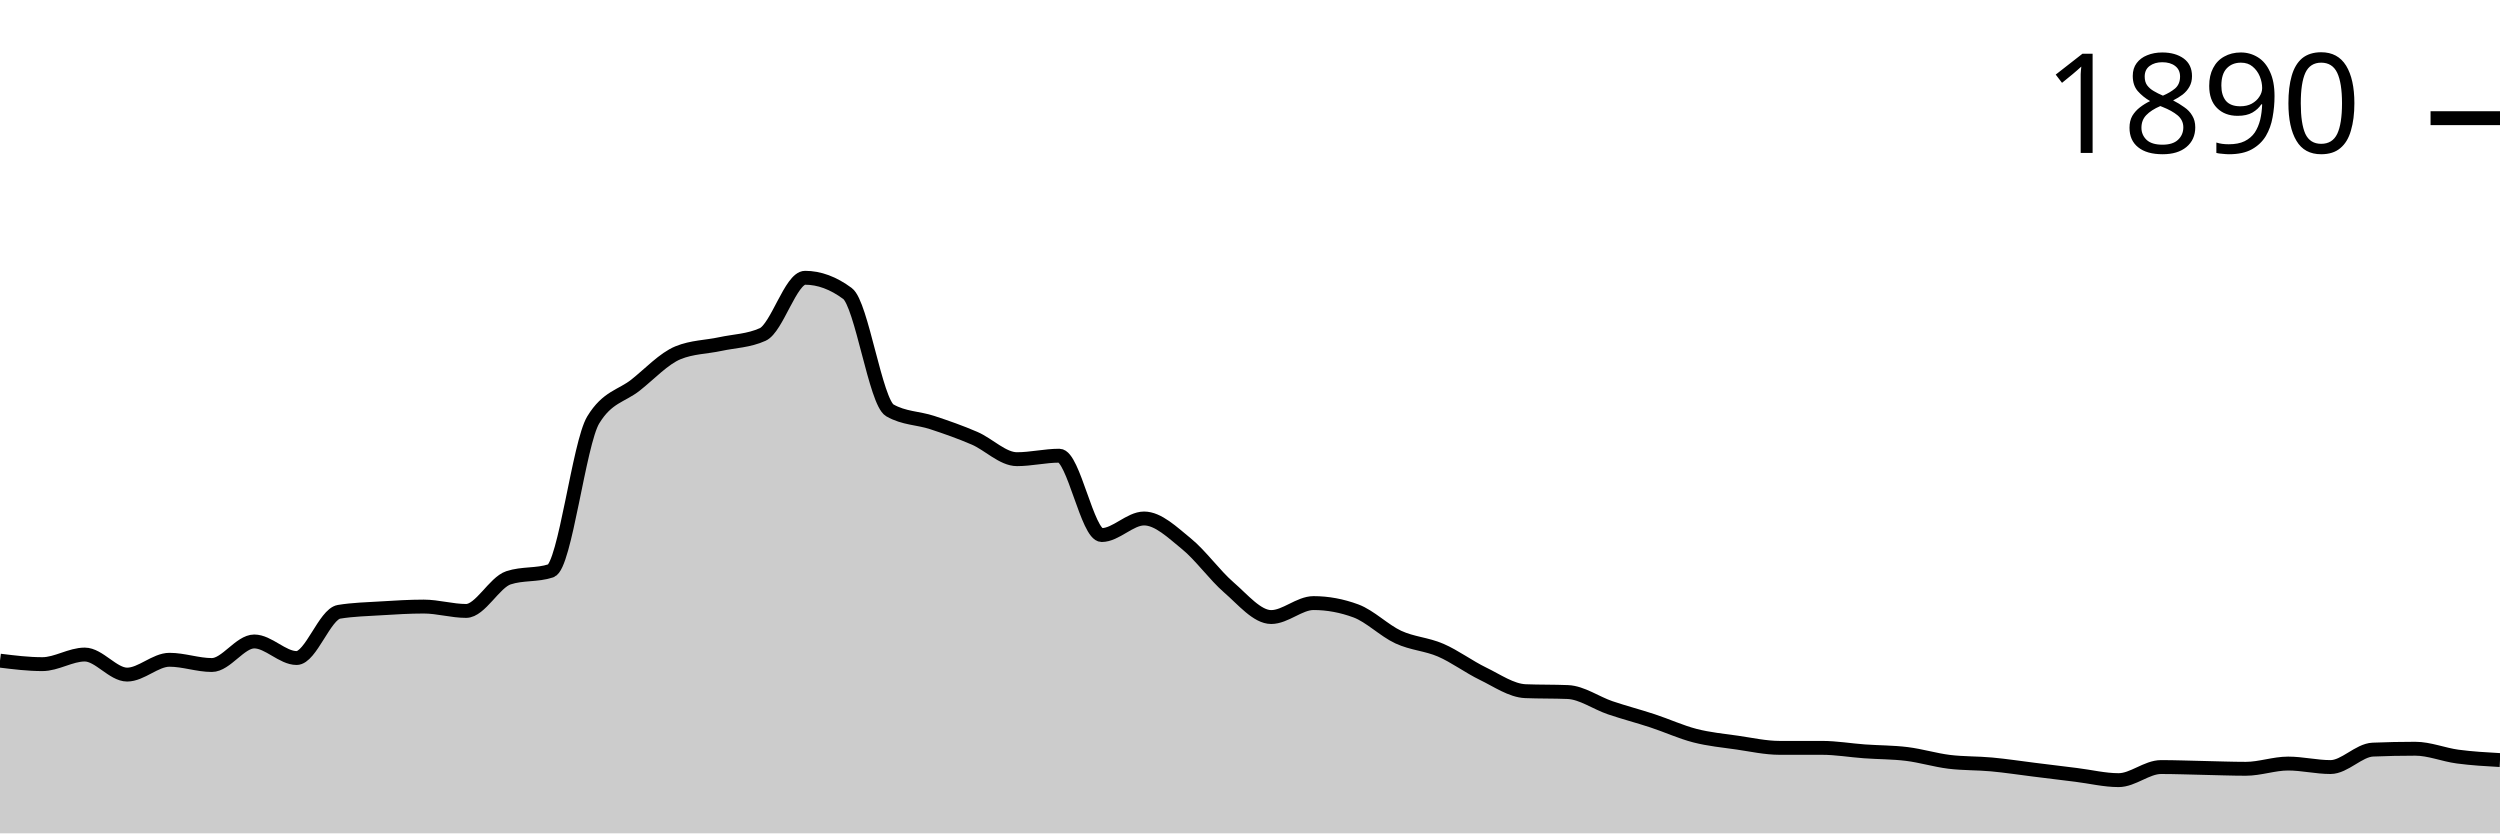
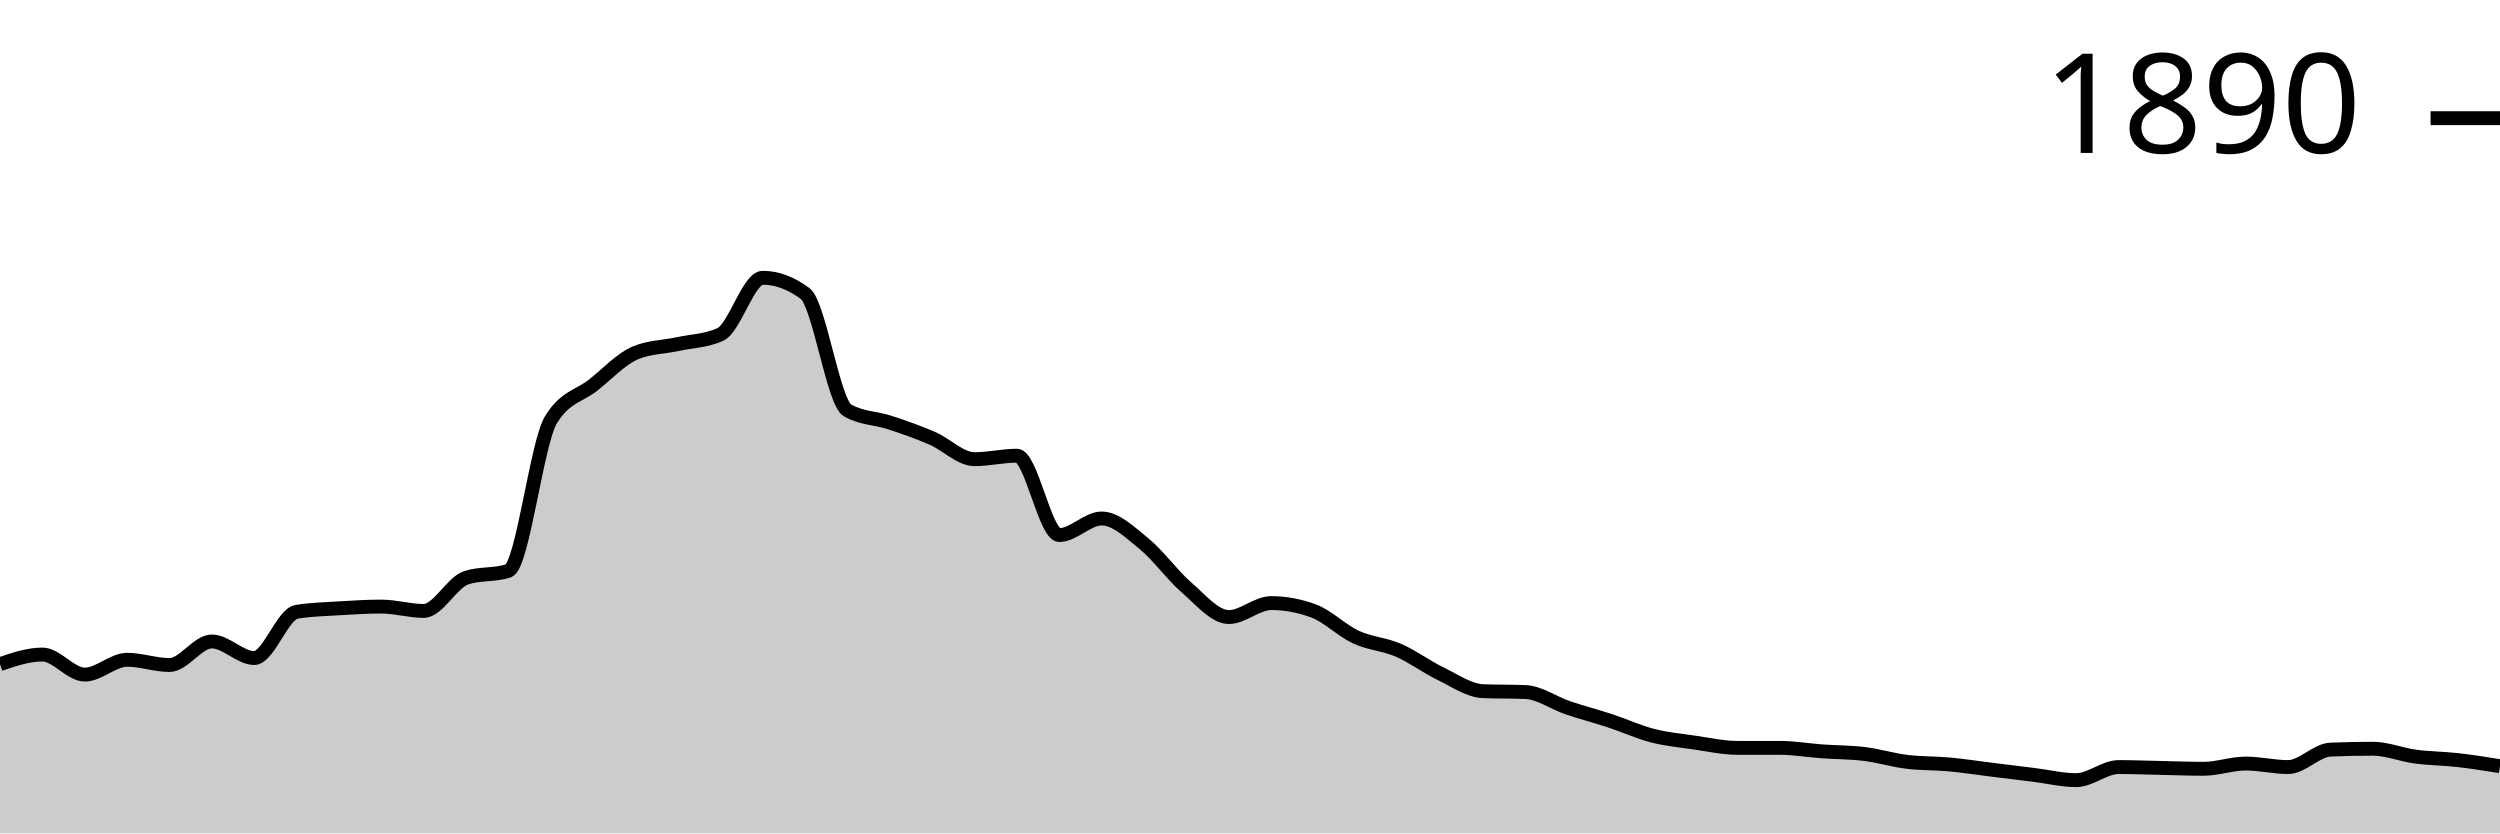
<svg xmlns="http://www.w3.org/2000/svg" viewBox="0 0 180 60">
  <g transform="translate(0,20)">
-     <path class="area" fill="rgba(0, 0, 0, 0.2)" d="M0,27.567C1.017,27.692,2.034,27.818,3.051,27.818C4.068,27.818,5.085,27.127,6.102,27.127C7.119,27.127,8.136,28.571,9.153,28.571C10.169,28.571,11.186,27.504,12.203,27.504C13.22,27.504,14.237,27.881,15.254,27.881C16.271,27.881,17.288,26.185,18.305,26.185C19.322,26.185,20.339,27.378,21.356,27.378C22.373,27.378,23.39,24.218,24.407,24.05C25.424,23.883,26.441,23.862,27.458,23.799C28.475,23.736,29.492,23.673,30.508,23.673C31.525,23.673,32.542,23.987,33.559,23.987C34.576,23.987,35.593,21.936,36.61,21.601C37.627,21.266,38.644,21.434,39.661,21.099C40.678,20.764,41.695,11.91,42.712,10.235C43.729,8.561,44.746,8.53,45.763,7.724C46.78,6.918,47.797,5.819,48.814,5.4C49.831,4.982,50.847,4.992,51.864,4.772C52.881,4.553,53.898,4.542,54.915,4.082C55.932,3.621,56.949,0,57.966,0C58.983,0,60,0.377,61.017,1.13C62.034,1.884,63.051,8.959,64.068,9.545C65.085,10.131,66.102,10.089,67.119,10.424C68.136,10.759,69.153,11.115,70.169,11.554C71.186,11.994,72.203,13.061,73.22,13.061C74.237,13.061,75.254,12.81,76.271,12.81C77.288,12.81,78.305,18.524,79.322,18.524C80.339,18.524,81.356,17.331,82.373,17.331C83.39,17.331,84.407,18.325,85.424,19.152C86.441,19.979,87.458,21.413,88.475,22.292C89.492,23.171,90.508,24.427,91.525,24.427C92.542,24.427,93.559,23.422,94.576,23.422C95.593,23.422,96.61,23.611,97.627,23.987C98.644,24.364,99.661,25.4,100.678,25.871C101.695,26.342,102.712,26.374,103.729,26.813C104.746,27.253,105.763,28.017,106.78,28.509C107.797,29.001,108.814,29.723,109.831,29.765C110.847,29.806,111.864,29.785,112.881,29.827C113.898,29.869,114.915,30.612,115.932,30.958C116.949,31.303,117.966,31.565,118.983,31.9C120,32.234,121.017,32.705,122.034,32.967C123.051,33.229,124.068,33.323,125.085,33.469C126.102,33.616,127.119,33.846,128.136,33.846C129.153,33.846,130.169,33.846,131.186,33.846C132.203,33.846,133.22,34.024,134.237,34.097C135.254,34.171,136.271,34.16,137.288,34.286C138.305,34.411,139.322,34.725,140.339,34.851C141.356,34.976,142.373,34.945,143.39,35.039C144.407,35.133,145.424,35.29,146.441,35.416C147.458,35.542,148.475,35.667,149.492,35.793C150.508,35.918,151.525,36.17,152.542,36.17C153.559,36.17,154.576,35.228,155.593,35.228C156.61,35.228,157.627,35.269,158.644,35.29C159.661,35.311,160.678,35.353,161.695,35.353C162.712,35.353,163.729,34.976,164.746,34.976C165.763,34.976,166.78,35.228,167.797,35.228C168.814,35.228,169.831,34.014,170.847,33.972C171.864,33.93,172.881,33.909,173.898,33.909C174.915,33.909,175.932,34.338,176.949,34.474C177.966,34.61,178.983,34.668,180,34.725L180,40C178.983,40,177.966,40,176.949,40C175.932,40,174.915,40,173.898,40C172.881,40,171.864,40,170.847,40C169.831,40,168.814,40,167.797,40C166.78,40,165.763,40,164.746,40C163.729,40,162.712,40,161.695,40C160.678,40,159.661,40,158.644,40C157.627,40,156.61,40,155.593,40C154.576,40,153.559,40,152.542,40C151.525,40,150.508,40,149.492,40C148.475,40,147.458,40,146.441,40C145.424,40,144.407,40,143.39,40C142.373,40,141.356,40,140.339,40C139.322,40,138.305,40,137.288,40C136.271,40,135.254,40,134.237,40C133.22,40,132.203,40,131.186,40C130.169,40,129.153,40,128.136,40C127.119,40,126.102,40,125.085,40C124.068,40,123.051,40,122.034,40C121.017,40,120,40,118.983,40C117.966,40,116.949,40,115.932,40C114.915,40,113.898,40,112.881,40C111.864,40,110.847,40,109.831,40C108.814,40,107.797,40,106.78,40C105.763,40,104.746,40,103.729,40C102.712,40,101.695,40,100.678,40C99.661,40,98.644,40,97.627,40C96.61,40,95.593,40,94.576,40C93.559,40,92.542,40,91.525,40C90.508,40,89.492,40,88.475,40C87.458,40,86.441,40,85.424,40C84.407,40,83.39,40,82.373,40C81.356,40,80.339,40,79.322,40C78.305,40,77.288,40,76.271,40C75.254,40,74.237,40,73.22,40C72.203,40,71.186,40,70.169,40C69.153,40,68.136,40,67.119,40C66.102,40,65.085,40,64.068,40C63.051,40,62.034,40,61.017,40C60,40,58.983,40,57.966,40C56.949,40,55.932,40,54.915,40C53.898,40,52.881,40,51.864,40C50.847,40,49.831,40,48.814,40C47.797,40,46.78,40,45.763,40C44.746,40,43.729,40,42.712,40C41.695,40,40.678,40,39.661,40C38.644,40,37.627,40,36.61,40C35.593,40,34.576,40,33.559,40C32.542,40,31.525,40,30.508,40C29.492,40,28.475,40,27.458,40C26.441,40,25.424,40,24.407,40C23.39,40,22.373,40,21.356,40C20.339,40,19.322,40,18.305,40C17.288,40,16.271,40,15.254,40C14.237,40,13.22,40,12.203,40C11.186,40,10.169,40,9.153,40C8.136,40,7.119,40,6.102,40C5.085,40,4.068,40,3.051,40C2.034,40,1.017,40,0,40Z" />
-     <path class="line" stroke="black" fill="none" d="M0,27.567C1.017,27.692,2.034,27.818,3.051,27.818C4.068,27.818,5.085,27.127,6.102,27.127C7.119,27.127,8.136,28.571,9.153,28.571C10.169,28.571,11.186,27.504,12.203,27.504C13.22,27.504,14.237,27.881,15.254,27.881C16.271,27.881,17.288,26.185,18.305,26.185C19.322,26.185,20.339,27.378,21.356,27.378C22.373,27.378,23.39,24.218,24.407,24.05C25.424,23.883,26.441,23.862,27.458,23.799C28.475,23.736,29.492,23.673,30.508,23.673C31.525,23.673,32.542,23.987,33.559,23.987C34.576,23.987,35.593,21.936,36.61,21.601C37.627,21.266,38.644,21.434,39.661,21.099C40.678,20.764,41.695,11.91,42.712,10.235C43.729,8.561,44.746,8.53,45.763,7.724C46.78,6.918,47.797,5.819,48.814,5.4C49.831,4.982,50.847,4.992,51.864,4.772C52.881,4.553,53.898,4.542,54.915,4.082C55.932,3.621,56.949,0,57.966,0C58.983,0,60,0.377,61.017,1.13C62.034,1.884,63.051,8.959,64.068,9.545C65.085,10.131,66.102,10.089,67.119,10.424C68.136,10.759,69.153,11.115,70.169,11.554C71.186,11.994,72.203,13.061,73.22,13.061C74.237,13.061,75.254,12.81,76.271,12.81C77.288,12.81,78.305,18.524,79.322,18.524C80.339,18.524,81.356,17.331,82.373,17.331C83.39,17.331,84.407,18.325,85.424,19.152C86.441,19.979,87.458,21.413,88.475,22.292C89.492,23.171,90.508,24.427,91.525,24.427C92.542,24.427,93.559,23.422,94.576,23.422C95.593,23.422,96.61,23.611,97.627,23.987C98.644,24.364,99.661,25.4,100.678,25.871C101.695,26.342,102.712,26.374,103.729,26.813C104.746,27.253,105.763,28.017,106.78,28.509C107.797,29.001,108.814,29.723,109.831,29.765C110.847,29.806,111.864,29.785,112.881,29.827C113.898,29.869,114.915,30.612,115.932,30.958C116.949,31.303,117.966,31.565,118.983,31.9C120,32.234,121.017,32.705,122.034,32.967C123.051,33.229,124.068,33.323,125.085,33.469C126.102,33.616,127.119,33.846,128.136,33.846C129.153,33.846,130.169,33.846,131.186,33.846C132.203,33.846,133.22,34.024,134.237,34.097C135.254,34.171,136.271,34.16,137.288,34.286C138.305,34.411,139.322,34.725,140.339,34.851C141.356,34.976,142.373,34.945,143.39,35.039C144.407,35.133,145.424,35.29,146.441,35.416C147.458,35.542,148.475,35.667,149.492,35.793C150.508,35.918,151.525,36.17,152.542,36.17C153.559,36.17,154.576,35.228,155.593,35.228C156.61,35.228,157.627,35.269,158.644,35.29C159.661,35.311,160.678,35.353,161.695,35.353C162.712,35.353,163.729,34.976,164.746,34.976C165.763,34.976,166.78,35.228,167.797,35.228C168.814,35.228,169.831,34.014,170.847,33.972C171.864,33.93,172.881,33.909,173.898,33.909C174.915,33.909,175.932,34.338,176.949,34.474C177.966,34.61,178.983,34.668,180,34.725" />
+     <path class="area" fill="rgba(0, 0, 0, 0.2)" d="M0,27.818C1.017,27.473,2.034,27.127,3.051,27.127C4.068,27.127,5.085,28.571,6.102,28.571C7.119,28.571,8.136,27.504,9.153,27.504C10.169,27.504,11.186,27.881,12.203,27.881C13.22,27.881,14.237,26.185,15.254,26.185C16.271,26.185,17.288,27.378,18.305,27.378C19.322,27.378,20.339,24.218,21.356,24.05C22.373,23.883,23.39,23.862,24.407,23.799C25.424,23.736,26.441,23.673,27.458,23.673C28.475,23.673,29.492,23.987,30.508,23.987C31.525,23.987,32.542,21.936,33.559,21.601C34.576,21.266,35.593,21.434,36.61,21.099C37.627,20.764,38.644,11.91,39.661,10.235C40.678,8.561,41.695,8.53,42.712,7.724C43.729,6.918,44.746,5.819,45.763,5.4C46.78,4.982,47.797,4.992,48.814,4.772C49.831,4.553,50.847,4.542,51.864,4.082C52.881,3.621,53.898,0,54.915,0C55.932,0,56.949,0.377,57.966,1.13C58.983,1.884,60,8.959,61.017,9.545C62.034,10.131,63.051,10.089,64.068,10.424C65.085,10.759,66.102,11.115,67.119,11.554C68.136,11.994,69.153,13.061,70.169,13.061C71.186,13.061,72.203,12.81,73.22,12.81C74.237,12.81,75.254,18.524,76.271,18.524C77.288,18.524,78.305,17.331,79.322,17.331C80.339,17.331,81.356,18.325,82.373,19.152C83.39,19.979,84.407,21.413,85.424,22.292C86.441,23.171,87.458,24.427,88.475,24.427C89.492,24.427,90.508,23.422,91.525,23.422C92.542,23.422,93.559,23.611,94.576,23.987C95.593,24.364,96.61,25.4,97.627,25.871C98.644,26.342,99.661,26.374,100.678,26.813C101.695,27.253,102.712,28.017,103.729,28.509C104.746,29.001,105.763,29.723,106.78,29.765C107.797,29.806,108.814,29.785,109.831,29.827C110.847,29.869,111.864,30.612,112.881,30.958C113.898,31.303,114.915,31.565,115.932,31.9C116.949,32.234,117.966,32.705,118.983,32.967C120,33.229,121.017,33.323,122.034,33.469C123.051,33.616,124.068,33.846,125.085,33.846C126.102,33.846,127.119,33.846,128.136,33.846C129.153,33.846,130.169,34.024,131.186,34.097C132.203,34.171,133.22,34.16,134.237,34.286C135.254,34.411,136.271,34.725,137.288,34.851C138.305,34.976,139.322,34.945,140.339,35.039C141.356,35.133,142.373,35.29,143.39,35.416C144.407,35.542,145.424,35.667,146.441,35.793C147.458,35.918,148.475,36.17,149.492,36.17C150.508,36.17,151.525,35.228,152.542,35.228C153.559,35.228,154.576,35.269,155.593,35.29C156.61,35.311,157.627,35.353,158.644,35.353C159.661,35.353,160.678,34.976,161.695,34.976C162.712,34.976,163.729,35.228,164.746,35.228C165.763,35.228,166.78,34.014,167.797,33.972C168.814,33.93,169.831,33.909,170.847,33.909C171.864,33.909,172.881,34.338,173.898,34.474C174.915,34.61,175.932,34.61,176.949,34.725C177.966,34.84,178.983,35.003,180,35.165L180,40C178.983,40,177.966,40,176.949,40C175.932,40,174.915,40,173.898,40C172.881,40,171.864,40,170.847,40C169.831,40,168.814,40,167.797,40C166.78,40,165.763,40,164.746,40C163.729,40,162.712,40,161.695,40C160.678,40,159.661,40,158.644,40C157.627,40,156.61,40,155.593,40C154.576,40,153.559,40,152.542,40C151.525,40,150.508,40,149.492,40C148.475,40,147.458,40,146.441,40C145.424,40,144.407,40,143.39,40C142.373,40,141.356,40,140.339,40C139.322,40,138.305,40,137.288,40C136.271,40,135.254,40,134.237,40C133.22,40,132.203,40,131.186,40C130.169,40,129.153,40,128.136,40C127.119,40,126.102,40,125.085,40C124.068,40,123.051,40,122.034,40C121.017,40,120,40,118.983,40C117.966,40,116.949,40,115.932,40C114.915,40,113.898,40,112.881,40C111.864,40,110.847,40,109.831,40C108.814,40,107.797,40,106.78,40C105.763,40,104.746,40,103.729,40C102.712,40,101.695,40,100.678,40C99.661,40,98.644,40,97.627,40C96.61,40,95.593,40,94.576,40C93.559,40,92.542,40,91.525,40C90.508,40,89.492,40,88.475,40C87.458,40,86.441,40,85.424,40C84.407,40,83.39,40,82.373,40C81.356,40,80.339,40,79.322,40C78.305,40,77.288,40,76.271,40C75.254,40,74.237,40,73.22,40C72.203,40,71.186,40,70.169,40C69.153,40,68.136,40,67.119,40C66.102,40,65.085,40,64.068,40C63.051,40,62.034,40,61.017,40C60,40,58.983,40,57.966,40C56.949,40,55.932,40,54.915,40C53.898,40,52.881,40,51.864,40C50.847,40,49.831,40,48.814,40C47.797,40,46.78,40,45.763,40C44.746,40,43.729,40,42.712,40C41.695,40,40.678,40,39.661,40C38.644,40,37.627,40,36.61,40C35.593,40,34.576,40,33.559,40C32.542,40,31.525,40,30.508,40C29.492,40,28.475,40,27.458,40C26.441,40,25.424,40,24.407,40C23.39,40,22.373,40,21.356,40C20.339,40,19.322,40,18.305,40C17.288,40,16.271,40,15.254,40C14.237,40,13.22,40,12.203,40C11.186,40,10.169,40,9.153,40C8.136,40,7.119,40,6.102,40C5.085,40,4.068,40,3.051,40C2.034,40,1.017,40,0,40Z" />
+     <path class="line" stroke="black" fill="none" d="M0,27.818C1.017,27.473,2.034,27.127,3.051,27.127C4.068,27.127,5.085,28.571,6.102,28.571C7.119,28.571,8.136,27.504,9.153,27.504C10.169,27.504,11.186,27.881,12.203,27.881C13.22,27.881,14.237,26.185,15.254,26.185C16.271,26.185,17.288,27.378,18.305,27.378C19.322,27.378,20.339,24.218,21.356,24.05C22.373,23.883,23.39,23.862,24.407,23.799C25.424,23.736,26.441,23.673,27.458,23.673C28.475,23.673,29.492,23.987,30.508,23.987C31.525,23.987,32.542,21.936,33.559,21.601C34.576,21.266,35.593,21.434,36.61,21.099C37.627,20.764,38.644,11.91,39.661,10.235C40.678,8.561,41.695,8.53,42.712,7.724C43.729,6.918,44.746,5.819,45.763,5.4C46.78,4.982,47.797,4.992,48.814,4.772C49.831,4.553,50.847,4.542,51.864,4.082C52.881,3.621,53.898,0,54.915,0C55.932,0,56.949,0.377,57.966,1.13C58.983,1.884,60,8.959,61.017,9.545C62.034,10.131,63.051,10.089,64.068,10.424C65.085,10.759,66.102,11.115,67.119,11.554C68.136,11.994,69.153,13.061,70.169,13.061C71.186,13.061,72.203,12.81,73.22,12.81C74.237,12.81,75.254,18.524,76.271,18.524C77.288,18.524,78.305,17.331,79.322,17.331C80.339,17.331,81.356,18.325,82.373,19.152C83.39,19.979,84.407,21.413,85.424,22.292C86.441,23.171,87.458,24.427,88.475,24.427C89.492,24.427,90.508,23.422,91.525,23.422C92.542,23.422,93.559,23.611,94.576,23.987C95.593,24.364,96.61,25.4,97.627,25.871C98.644,26.342,99.661,26.374,100.678,26.813C101.695,27.253,102.712,28.017,103.729,28.509C104.746,29.001,105.763,29.723,106.78,29.765C107.797,29.806,108.814,29.785,109.831,29.827C110.847,29.869,111.864,30.612,112.881,30.958C113.898,31.303,114.915,31.565,115.932,31.9C116.949,32.234,117.966,32.705,118.983,32.967C120,33.229,121.017,33.323,122.034,33.469C123.051,33.616,124.068,33.846,125.085,33.846C126.102,33.846,127.119,33.846,128.136,33.846C129.153,33.846,130.169,34.024,131.186,34.097C132.203,34.171,133.22,34.16,134.237,34.286C135.254,34.411,136.271,34.725,137.288,34.851C138.305,34.976,139.322,34.945,140.339,35.039C141.356,35.133,142.373,35.29,143.39,35.416C144.407,35.542,145.424,35.667,146.441,35.793C147.458,35.918,148.475,36.17,149.492,36.17C150.508,36.17,151.525,35.228,152.542,35.228C153.559,35.228,154.576,35.269,155.593,35.29C156.61,35.311,157.627,35.353,158.644,35.353C159.661,35.353,160.678,34.976,161.695,34.976C162.712,34.976,163.729,35.228,164.746,35.228C165.763,35.228,166.78,34.014,167.797,33.972C168.814,33.93,169.831,33.909,170.847,33.909C171.864,33.909,172.881,34.338,173.898,34.474C174.915,34.61,175.932,34.61,176.949,34.725C177.966,34.84,178.983,35.003,180,35.165" />
    <path class="axis-ceiling" stroke-width="1" stroke="black" fill="none" d="M175,-11.491L180,-11.491" />
    <text class="axis-ceiling-label" font-family="sans-serif" text-anchor="end" font-size="10px" x="170" y="-8.991">1890</text>
  </g>
</svg>
